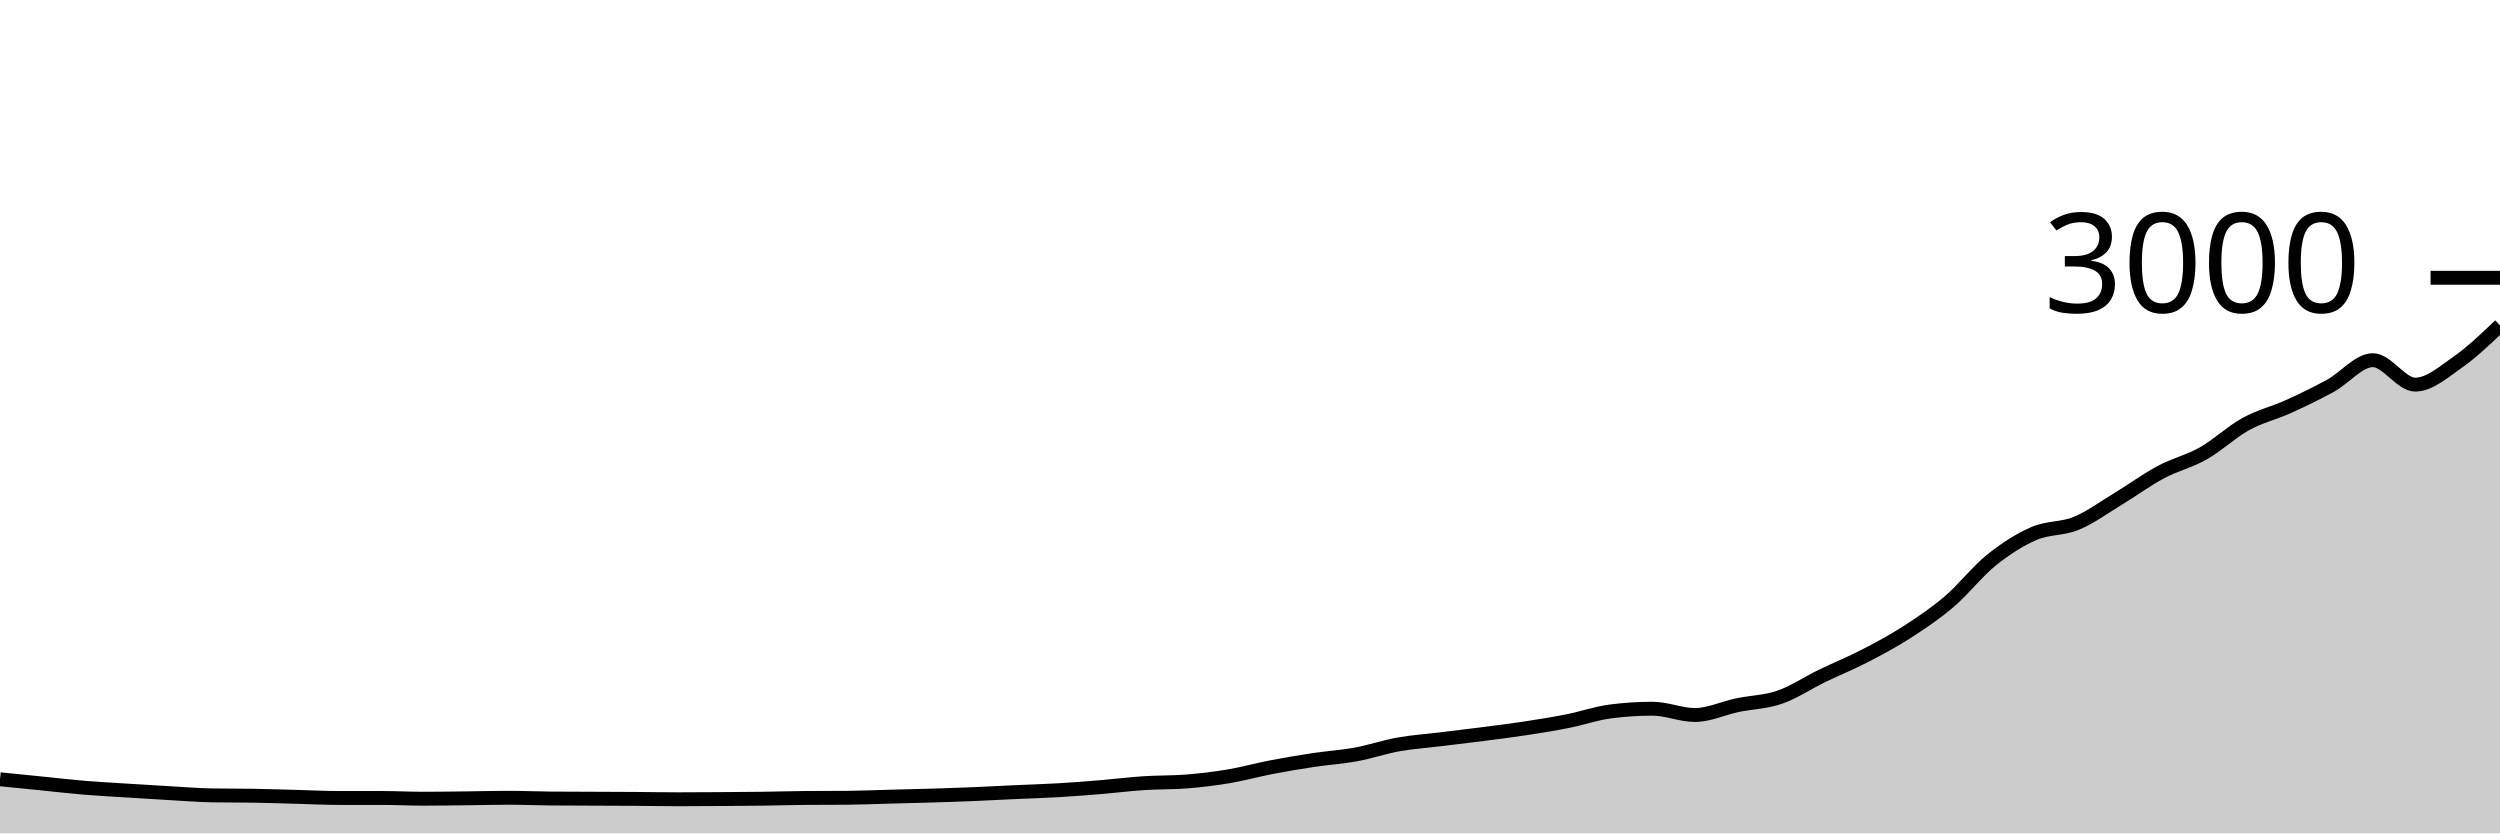
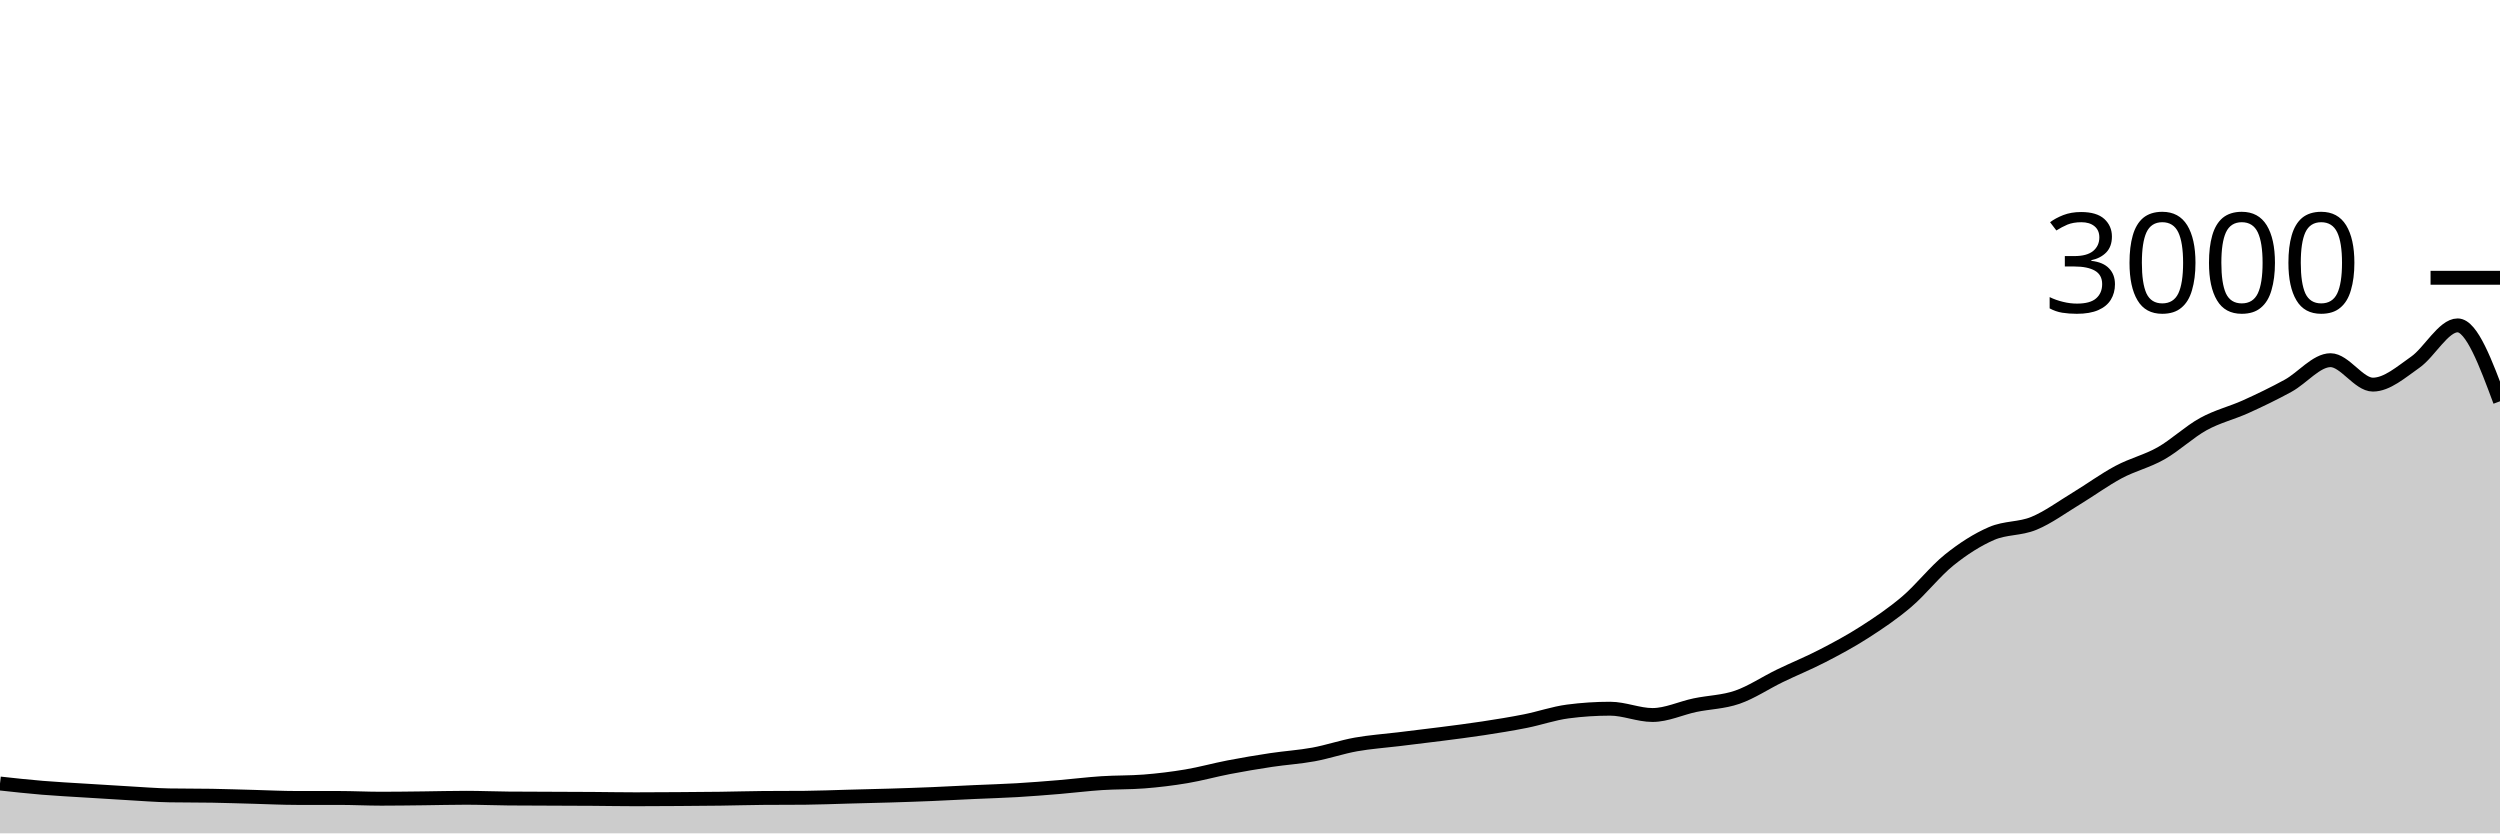
<svg xmlns="http://www.w3.org/2000/svg" viewBox="0 0 180 60">
  <g transform="translate(0,20)">
-     <path class="area" fill="rgba(0, 0, 0, 0.2)" d="M0,36.107C1.017,36.209,2.034,36.311,3.051,36.413C4.068,36.516,5.085,36.636,6.102,36.72C7.119,36.804,8.136,36.856,9.153,36.92C10.169,36.984,11.186,37.049,12.203,37.107C13.22,37.164,14.237,37.249,15.254,37.267C16.271,37.284,17.288,37.276,18.305,37.293C19.322,37.311,20.339,37.347,21.356,37.373C22.373,37.4,23.39,37.453,24.407,37.453C25.424,37.453,26.441,37.453,27.458,37.453C28.475,37.453,29.492,37.507,30.508,37.507C31.525,37.507,32.542,37.491,33.559,37.48C34.576,37.469,35.593,37.44,36.61,37.44C37.627,37.44,38.644,37.484,39.661,37.493C40.678,37.502,41.695,37.502,42.712,37.507C43.729,37.511,44.746,37.513,45.763,37.52C46.78,37.527,47.797,37.547,48.814,37.547C49.831,37.547,50.847,37.54,51.864,37.533C52.881,37.527,53.898,37.52,54.915,37.507C55.932,37.493,56.949,37.462,57.966,37.453C58.983,37.444,60,37.449,61.017,37.44C62.034,37.431,63.051,37.387,64.068,37.36C65.085,37.333,66.102,37.311,67.119,37.28C68.136,37.249,69.153,37.216,70.169,37.173C71.186,37.131,72.203,37.073,73.22,37.027C74.237,36.98,75.254,36.953,76.271,36.893C77.288,36.833,78.305,36.751,79.322,36.667C80.339,36.582,81.356,36.453,82.373,36.387C83.39,36.32,84.407,36.347,85.424,36.267C86.441,36.187,87.458,36.064,88.475,35.893C89.492,35.722,90.508,35.436,91.525,35.24C92.542,35.044,93.559,34.873,94.576,34.72C95.593,34.567,96.61,34.507,97.627,34.32C98.644,34.133,99.661,33.782,100.678,33.6C101.695,33.418,102.712,33.351,103.729,33.227C104.746,33.102,105.763,32.984,106.78,32.853C107.797,32.722,108.814,32.596,109.831,32.44C110.847,32.284,111.864,32.122,112.881,31.92C113.898,31.718,114.915,31.36,115.932,31.227C116.949,31.093,117.966,31.027,118.983,31.027C120,31.027,121.017,31.48,122.034,31.48C123.051,31.48,124.068,30.987,125.085,30.773C126.102,30.56,127.119,30.551,128.136,30.2C129.153,29.849,130.169,29.16,131.186,28.667C132.203,28.173,133.22,27.764,134.237,27.24C135.254,26.716,136.271,26.173,137.288,25.52C138.305,24.867,139.322,24.187,140.339,23.32C141.356,22.453,142.373,21.138,143.39,20.32C144.407,19.502,145.424,18.853,146.441,18.413C147.458,17.973,148.475,18.1,149.492,17.68C150.508,17.26,151.525,16.509,152.542,15.893C153.559,15.278,154.576,14.529,155.593,13.987C156.61,13.444,157.627,13.216,158.644,12.64C159.661,12.064,160.678,11.093,161.695,10.533C162.712,9.973,163.729,9.74,164.746,9.28C165.763,8.82,166.78,8.331,167.797,7.773C168.814,7.216,169.831,5.933,170.847,5.933C171.864,5.933,172.881,7.693,173.898,7.693C174.915,7.693,175.932,6.791,176.949,6.08C177.966,5.369,178.983,4.398,180,3.427L180,40C178.983,40,177.966,40,176.949,40C175.932,40,174.915,40,173.898,40C172.881,40,171.864,40,170.847,40C169.831,40,168.814,40,167.797,40C166.78,40,165.763,40,164.746,40C163.729,40,162.712,40,161.695,40C160.678,40,159.661,40,158.644,40C157.627,40,156.61,40,155.593,40C154.576,40,153.559,40,152.542,40C151.525,40,150.508,40,149.492,40C148.475,40,147.458,40,146.441,40C145.424,40,144.407,40,143.39,40C142.373,40,141.356,40,140.339,40C139.322,40,138.305,40,137.288,40C136.271,40,135.254,40,134.237,40C133.22,40,132.203,40,131.186,40C130.169,40,129.153,40,128.136,40C127.119,40,126.102,40,125.085,40C124.068,40,123.051,40,122.034,40C121.017,40,120,40,118.983,40C117.966,40,116.949,40,115.932,40C114.915,40,113.898,40,112.881,40C111.864,40,110.847,40,109.831,40C108.814,40,107.797,40,106.78,40C105.763,40,104.746,40,103.729,40C102.712,40,101.695,40,100.678,40C99.661,40,98.644,40,97.627,40C96.61,40,95.593,40,94.576,40C93.559,40,92.542,40,91.525,40C90.508,40,89.492,40,88.475,40C87.458,40,86.441,40,85.424,40C84.407,40,83.39,40,82.373,40C81.356,40,80.339,40,79.322,40C78.305,40,77.288,40,76.271,40C75.254,40,74.237,40,73.22,40C72.203,40,71.186,40,70.169,40C69.153,40,68.136,40,67.119,40C66.102,40,65.085,40,64.068,40C63.051,40,62.034,40,61.017,40C60,40,58.983,40,57.966,40C56.949,40,55.932,40,54.915,40C53.898,40,52.881,40,51.864,40C50.847,40,49.831,40,48.814,40C47.797,40,46.78,40,45.763,40C44.746,40,43.729,40,42.712,40C41.695,40,40.678,40,39.661,40C38.644,40,37.627,40,36.61,40C35.593,40,34.576,40,33.559,40C32.542,40,31.525,40,30.508,40C29.492,40,28.475,40,27.458,40C26.441,40,25.424,40,24.407,40C23.39,40,22.373,40,21.356,40C20.339,40,19.322,40,18.305,40C17.288,40,16.271,40,15.254,40C14.237,40,13.22,40,12.203,40C11.186,40,10.169,40,9.153,40C8.136,40,7.119,40,6.102,40C5.085,40,4.068,40,3.051,40C2.034,40,1.017,40,0,40Z" />
-     <path class="line" stroke="black" fill="none" d="M0,36.107C1.017,36.209,2.034,36.311,3.051,36.413C4.068,36.516,5.085,36.636,6.102,36.72C7.119,36.804,8.136,36.856,9.153,36.92C10.169,36.984,11.186,37.049,12.203,37.107C13.22,37.164,14.237,37.249,15.254,37.267C16.271,37.284,17.288,37.276,18.305,37.293C19.322,37.311,20.339,37.347,21.356,37.373C22.373,37.4,23.39,37.453,24.407,37.453C25.424,37.453,26.441,37.453,27.458,37.453C28.475,37.453,29.492,37.507,30.508,37.507C31.525,37.507,32.542,37.491,33.559,37.48C34.576,37.469,35.593,37.44,36.61,37.44C37.627,37.44,38.644,37.484,39.661,37.493C40.678,37.502,41.695,37.502,42.712,37.507C43.729,37.511,44.746,37.513,45.763,37.52C46.78,37.527,47.797,37.547,48.814,37.547C49.831,37.547,50.847,37.54,51.864,37.533C52.881,37.527,53.898,37.52,54.915,37.507C55.932,37.493,56.949,37.462,57.966,37.453C58.983,37.444,60,37.449,61.017,37.44C62.034,37.431,63.051,37.387,64.068,37.36C65.085,37.333,66.102,37.311,67.119,37.28C68.136,37.249,69.153,37.216,70.169,37.173C71.186,37.131,72.203,37.073,73.22,37.027C74.237,36.98,75.254,36.953,76.271,36.893C77.288,36.833,78.305,36.751,79.322,36.667C80.339,36.582,81.356,36.453,82.373,36.387C83.39,36.32,84.407,36.347,85.424,36.267C86.441,36.187,87.458,36.064,88.475,35.893C89.492,35.722,90.508,35.436,91.525,35.24C92.542,35.044,93.559,34.873,94.576,34.72C95.593,34.567,96.61,34.507,97.627,34.32C98.644,34.133,99.661,33.782,100.678,33.6C101.695,33.418,102.712,33.351,103.729,33.227C104.746,33.102,105.763,32.984,106.78,32.853C107.797,32.722,108.814,32.596,109.831,32.44C110.847,32.284,111.864,32.122,112.881,31.92C113.898,31.718,114.915,31.36,115.932,31.227C116.949,31.093,117.966,31.027,118.983,31.027C120,31.027,121.017,31.48,122.034,31.48C123.051,31.48,124.068,30.987,125.085,30.773C126.102,30.56,127.119,30.551,128.136,30.2C129.153,29.849,130.169,29.16,131.186,28.667C132.203,28.173,133.22,27.764,134.237,27.24C135.254,26.716,136.271,26.173,137.288,25.52C138.305,24.867,139.322,24.187,140.339,23.32C141.356,22.453,142.373,21.138,143.39,20.32C144.407,19.502,145.424,18.853,146.441,18.413C147.458,17.973,148.475,18.1,149.492,17.68C150.508,17.26,151.525,16.509,152.542,15.893C153.559,15.278,154.576,14.529,155.593,13.987C156.61,13.444,157.627,13.216,158.644,12.64C159.661,12.064,160.678,11.093,161.695,10.533C162.712,9.973,163.729,9.74,164.746,9.28C165.763,8.82,166.78,8.331,167.797,7.773C168.814,7.216,169.831,5.933,170.847,5.933C171.864,5.933,172.881,7.693,173.898,7.693C174.915,7.693,175.932,6.791,176.949,6.08C177.966,5.369,178.983,4.398,180,3.427" />
+     <path class="area" fill="rgba(0, 0, 0, 0.2)" d="M0,36.413C1.017,36.524,2.034,36.636,3.051,36.72C4.068,36.804,5.085,36.856,6.102,36.92C7.119,36.984,8.136,37.049,9.153,37.107C10.169,37.164,11.186,37.249,12.203,37.267C13.22,37.284,14.237,37.276,15.254,37.293C16.271,37.311,17.288,37.347,18.305,37.373C19.322,37.4,20.339,37.453,21.356,37.453C22.373,37.453,23.39,37.453,24.407,37.453C25.424,37.453,26.441,37.507,27.458,37.507C28.475,37.507,29.492,37.491,30.508,37.48C31.525,37.469,32.542,37.44,33.559,37.44C34.576,37.44,35.593,37.484,36.61,37.493C37.627,37.502,38.644,37.502,39.661,37.507C40.678,37.511,41.695,37.513,42.712,37.52C43.729,37.527,44.746,37.547,45.763,37.547C46.78,37.547,47.797,37.54,48.814,37.533C49.831,37.527,50.847,37.52,51.864,37.507C52.881,37.493,53.898,37.462,54.915,37.453C55.932,37.444,56.949,37.449,57.966,37.44C58.983,37.431,60,37.387,61.017,37.36C62.034,37.333,63.051,37.311,64.068,37.28C65.085,37.249,66.102,37.216,67.119,37.173C68.136,37.131,69.153,37.073,70.169,37.027C71.186,36.98,72.203,36.953,73.22,36.893C74.237,36.833,75.254,36.751,76.271,36.667C77.288,36.582,78.305,36.453,79.322,36.387C80.339,36.32,81.356,36.347,82.373,36.267C83.39,36.187,84.407,36.064,85.424,35.893C86.441,35.722,87.458,35.436,88.475,35.24C89.492,35.044,90.508,34.873,91.525,34.72C92.542,34.567,93.559,34.507,94.576,34.32C95.593,34.133,96.61,33.782,97.627,33.6C98.644,33.418,99.661,33.351,100.678,33.227C101.695,33.102,102.712,32.984,103.729,32.853C104.746,32.722,105.763,32.596,106.78,32.44C107.797,32.284,108.814,32.122,109.831,31.92C110.847,31.718,111.864,31.36,112.881,31.227C113.898,31.093,114.915,31.027,115.932,31.027C116.949,31.027,117.966,31.48,118.983,31.48C120,31.48,121.017,30.987,122.034,30.773C123.051,30.56,124.068,30.551,125.085,30.2C126.102,29.849,127.119,29.16,128.136,28.667C129.153,28.173,130.169,27.764,131.186,27.24C132.203,26.716,133.22,26.173,134.237,25.52C135.254,24.867,136.271,24.187,137.288,23.32C138.305,22.453,139.322,21.138,140.339,20.32C141.356,19.502,142.373,18.853,143.39,18.413C144.407,17.973,145.424,18.1,146.441,17.68C147.458,17.26,148.475,16.509,149.492,15.893C150.508,15.278,151.525,14.529,152.542,13.987C153.559,13.444,154.576,13.216,155.593,12.64C156.61,12.064,157.627,11.093,158.644,10.533C159.661,9.973,160.678,9.74,161.695,9.28C162.712,8.82,163.729,8.331,164.746,7.773C165.763,7.216,166.78,5.933,167.797,5.933C168.814,5.933,169.831,7.693,170.847,7.693C171.864,7.693,172.881,6.791,173.898,6.08C174.915,5.369,175.932,3.427,176.949,3.427C177.966,3.427,178.983,6.16,180,8.893L180,40C178.983,40,177.966,40,176.949,40C175.932,40,174.915,40,173.898,40C172.881,40,171.864,40,170.847,40C169.831,40,168.814,40,167.797,40C166.78,40,165.763,40,164.746,40C163.729,40,162.712,40,161.695,40C160.678,40,159.661,40,158.644,40C157.627,40,156.61,40,155.593,40C154.576,40,153.559,40,152.542,40C151.525,40,150.508,40,149.492,40C148.475,40,147.458,40,146.441,40C145.424,40,144.407,40,143.39,40C142.373,40,141.356,40,140.339,40C139.322,40,138.305,40,137.288,40C136.271,40,135.254,40,134.237,40C133.22,40,132.203,40,131.186,40C130.169,40,129.153,40,128.136,40C127.119,40,126.102,40,125.085,40C124.068,40,123.051,40,122.034,40C121.017,40,120,40,118.983,40C117.966,40,116.949,40,115.932,40C114.915,40,113.898,40,112.881,40C111.864,40,110.847,40,109.831,40C108.814,40,107.797,40,106.78,40C105.763,40,104.746,40,103.729,40C102.712,40,101.695,40,100.678,40C99.661,40,98.644,40,97.627,40C96.61,40,95.593,40,94.576,40C93.559,40,92.542,40,91.525,40C90.508,40,89.492,40,88.475,40C87.458,40,86.441,40,85.424,40C84.407,40,83.39,40,82.373,40C81.356,40,80.339,40,79.322,40C78.305,40,77.288,40,76.271,40C75.254,40,74.237,40,73.22,40C72.203,40,71.186,40,70.169,40C69.153,40,68.136,40,67.119,40C66.102,40,65.085,40,64.068,40C63.051,40,62.034,40,61.017,40C60,40,58.983,40,57.966,40C56.949,40,55.932,40,54.915,40C53.898,40,52.881,40,51.864,40C50.847,40,49.831,40,48.814,40C47.797,40,46.78,40,45.763,40C44.746,40,43.729,40,42.712,40C41.695,40,40.678,40,39.661,40C38.644,40,37.627,40,36.61,40C35.593,40,34.576,40,33.559,40C32.542,40,31.525,40,30.508,40C29.492,40,28.475,40,27.458,40C26.441,40,25.424,40,24.407,40C23.39,40,22.373,40,21.356,40C20.339,40,19.322,40,18.305,40C17.288,40,16.271,40,15.254,40C14.237,40,13.22,40,12.203,40C11.186,40,10.169,40,9.153,40C8.136,40,7.119,40,6.102,40C5.085,40,4.068,40,3.051,40C2.034,40,1.017,40,0,40Z" />
+     <path class="line" stroke="black" fill="none" d="M0,36.413C1.017,36.524,2.034,36.636,3.051,36.72C4.068,36.804,5.085,36.856,6.102,36.92C7.119,36.984,8.136,37.049,9.153,37.107C10.169,37.164,11.186,37.249,12.203,37.267C13.22,37.284,14.237,37.276,15.254,37.293C16.271,37.311,17.288,37.347,18.305,37.373C19.322,37.4,20.339,37.453,21.356,37.453C22.373,37.453,23.39,37.453,24.407,37.453C25.424,37.453,26.441,37.507,27.458,37.507C28.475,37.507,29.492,37.491,30.508,37.48C31.525,37.469,32.542,37.44,33.559,37.44C34.576,37.44,35.593,37.484,36.61,37.493C37.627,37.502,38.644,37.502,39.661,37.507C40.678,37.511,41.695,37.513,42.712,37.52C43.729,37.527,44.746,37.547,45.763,37.547C46.78,37.547,47.797,37.54,48.814,37.533C49.831,37.527,50.847,37.52,51.864,37.507C52.881,37.493,53.898,37.462,54.915,37.453C55.932,37.444,56.949,37.449,57.966,37.44C58.983,37.431,60,37.387,61.017,37.36C62.034,37.333,63.051,37.311,64.068,37.28C65.085,37.249,66.102,37.216,67.119,37.173C68.136,37.131,69.153,37.073,70.169,37.027C71.186,36.98,72.203,36.953,73.22,36.893C74.237,36.833,75.254,36.751,76.271,36.667C77.288,36.582,78.305,36.453,79.322,36.387C80.339,36.32,81.356,36.347,82.373,36.267C83.39,36.187,84.407,36.064,85.424,35.893C86.441,35.722,87.458,35.436,88.475,35.24C89.492,35.044,90.508,34.873,91.525,34.72C92.542,34.567,93.559,34.507,94.576,34.32C95.593,34.133,96.61,33.782,97.627,33.6C98.644,33.418,99.661,33.351,100.678,33.227C101.695,33.102,102.712,32.984,103.729,32.853C104.746,32.722,105.763,32.596,106.78,32.44C107.797,32.284,108.814,32.122,109.831,31.92C110.847,31.718,111.864,31.36,112.881,31.227C113.898,31.093,114.915,31.027,115.932,31.027C116.949,31.027,117.966,31.48,118.983,31.48C120,31.48,121.017,30.987,122.034,30.773C123.051,30.56,124.068,30.551,125.085,30.2C126.102,29.849,127.119,29.16,128.136,28.667C129.153,28.173,130.169,27.764,131.186,27.24C132.203,26.716,133.22,26.173,134.237,25.52C135.254,24.867,136.271,24.187,137.288,23.32C138.305,22.453,139.322,21.138,140.339,20.32C141.356,19.502,142.373,18.853,143.39,18.413C144.407,17.973,145.424,18.1,146.441,17.68C147.458,17.26,148.475,16.509,149.492,15.893C150.508,15.278,151.525,14.529,152.542,13.987C153.559,13.444,154.576,13.216,155.593,12.64C156.61,12.064,157.627,11.093,158.644,10.533C159.661,9.973,160.678,9.74,161.695,9.28C162.712,8.82,163.729,8.331,164.746,7.773C165.763,7.216,166.78,5.933,167.797,5.933C168.814,5.933,169.831,7.693,170.847,7.693C171.864,7.693,172.881,6.791,173.898,6.08C174.915,5.369,175.932,3.427,176.949,3.427C177.966,3.427,178.983,6.16,180,8.893" />
    <path class="axis-ceiling" stroke-width="1" stroke="black" fill="none" d="M175,0L180,0" />
    <text class="axis-ceiling-label" font-family="sans-serif" text-anchor="end" font-size="10px" x="170" y="2.5">3000</text>
  </g>
</svg>
